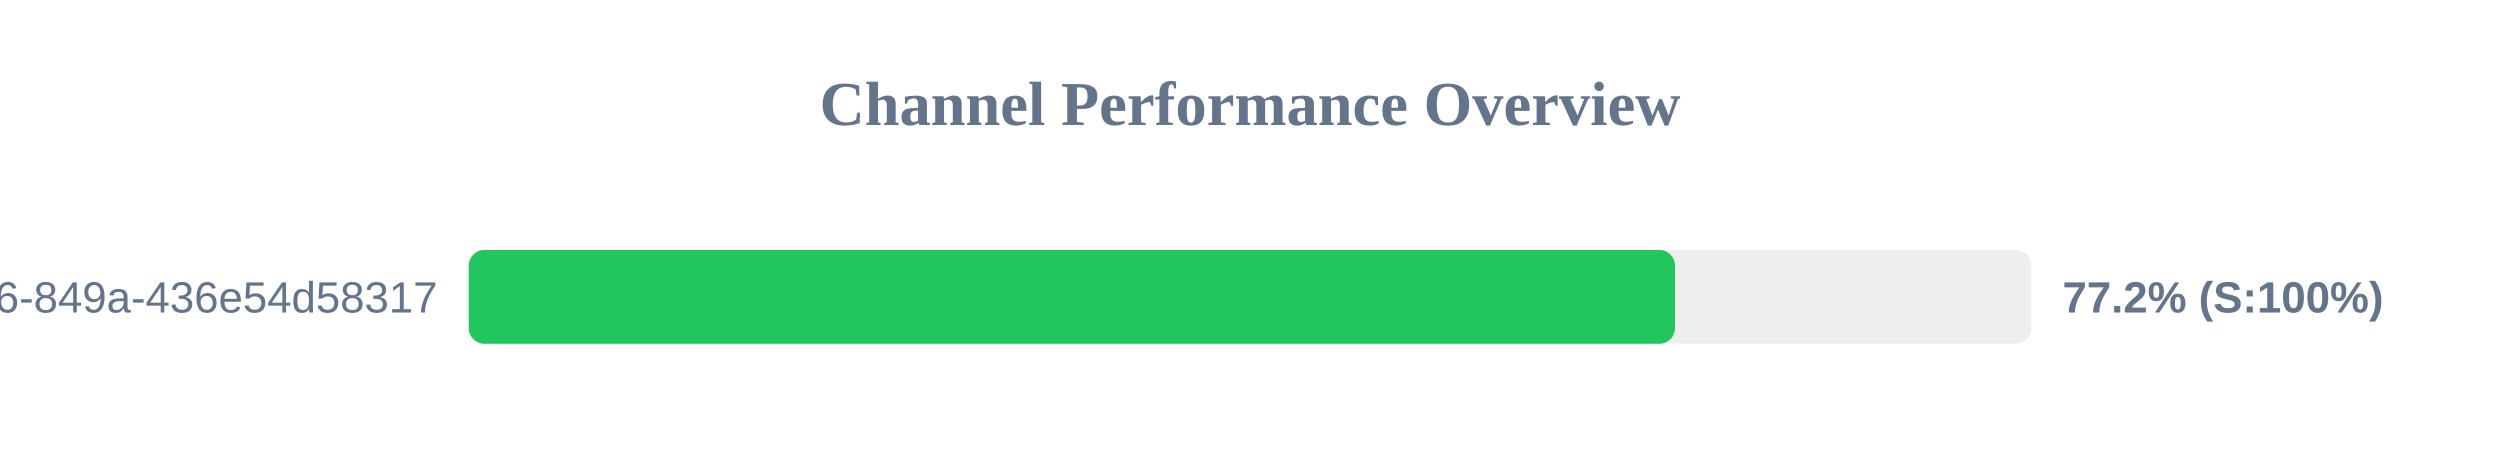
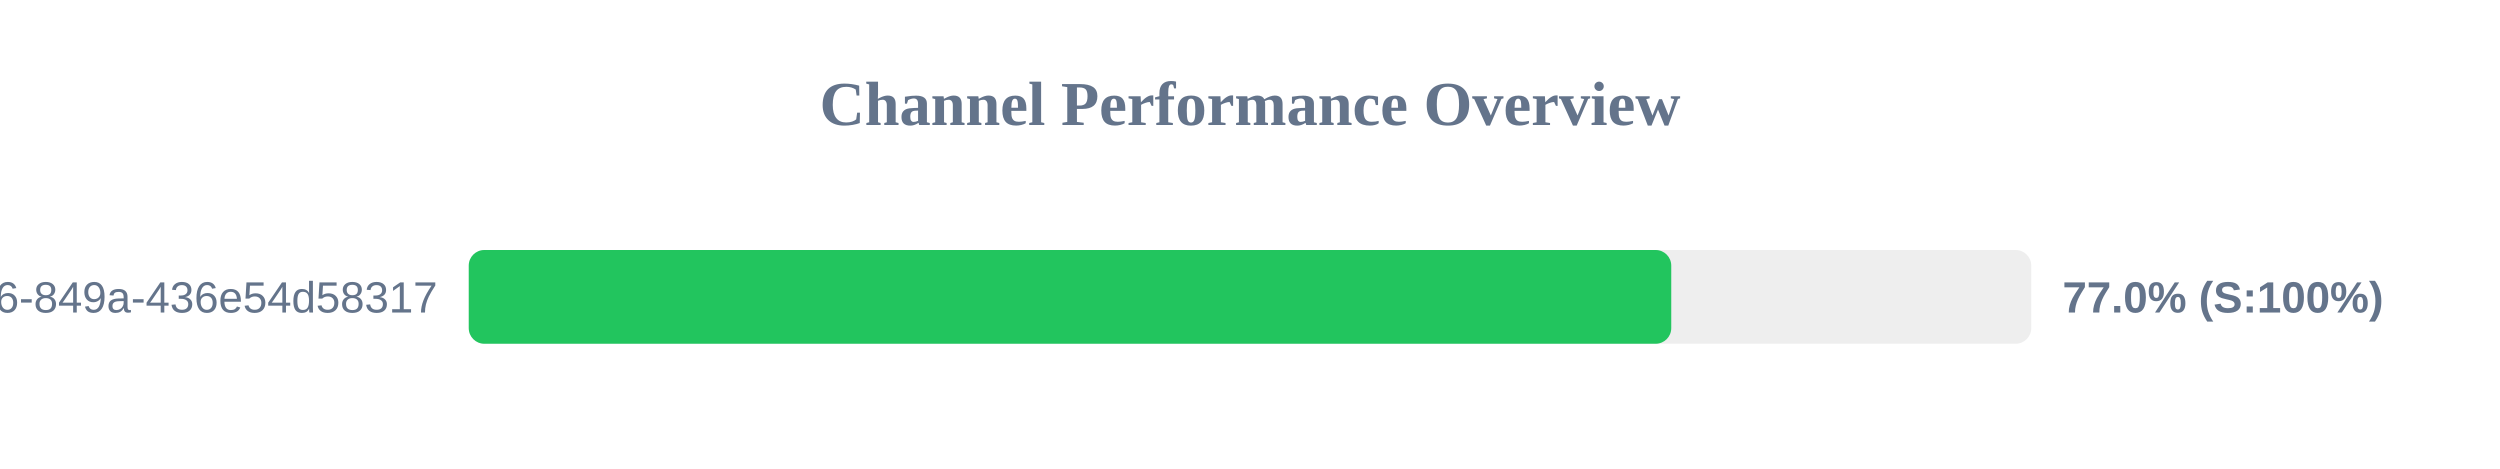
<svg xmlns="http://www.w3.org/2000/svg" width="800" height="150" version="1.1">
  <style>
        .row { font: 14px Arial; fill: #64748b; }
        .score { font: bold 14px Arial; fill: #64748b; }
    </style>
  <text x="400" y="40" text-anchor="middle" font-size="20px" font-weight="bold" fill="#64748b">Channel Performance Overview</text>
  <rect x="150" y="80" width="500" height="30" fill="#eee" rx="5" />
-   <rect x="150" y="80" width="386.0" height="30" fill="#22c55e" rx="5" />
+   <rect x="150" y="80" width="384.8" height="30" fill="#22c55e" rx="5" />
  <text x="140" y="100" text-anchor="end" class="row">?uuid=29fbd51f-03c8-4d76-849a-436e54d58317</text>
-   <text x="660" y="100" text-anchor="start" class="score">77.2% (S:100%)</text>
+   <text x="660" y="100" text-anchor="start" class="score">77.0% (S:100%)</text>
</svg>
